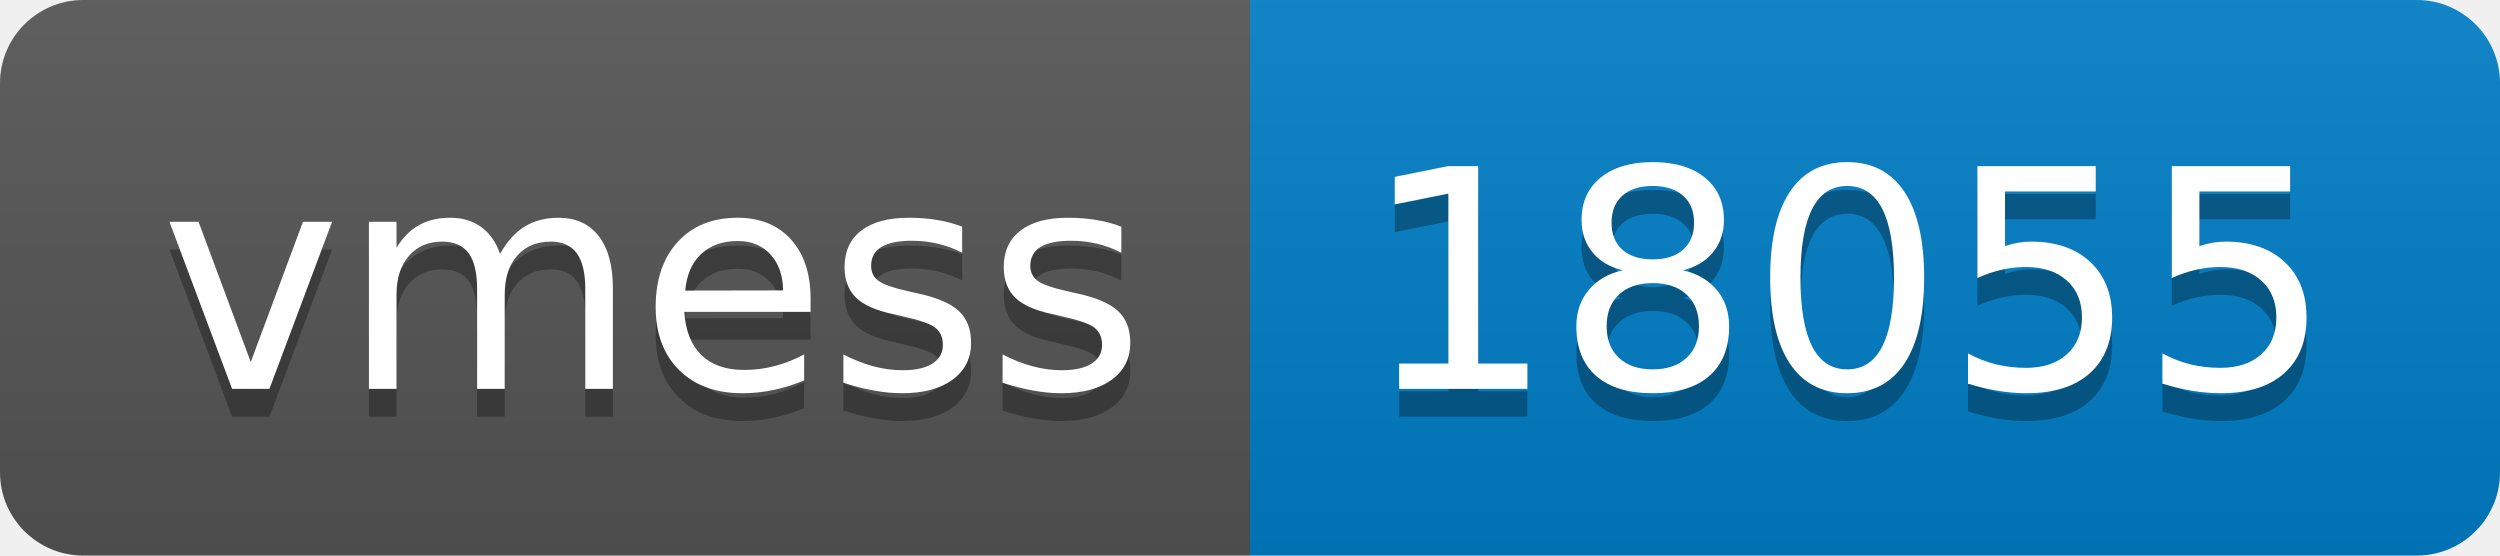
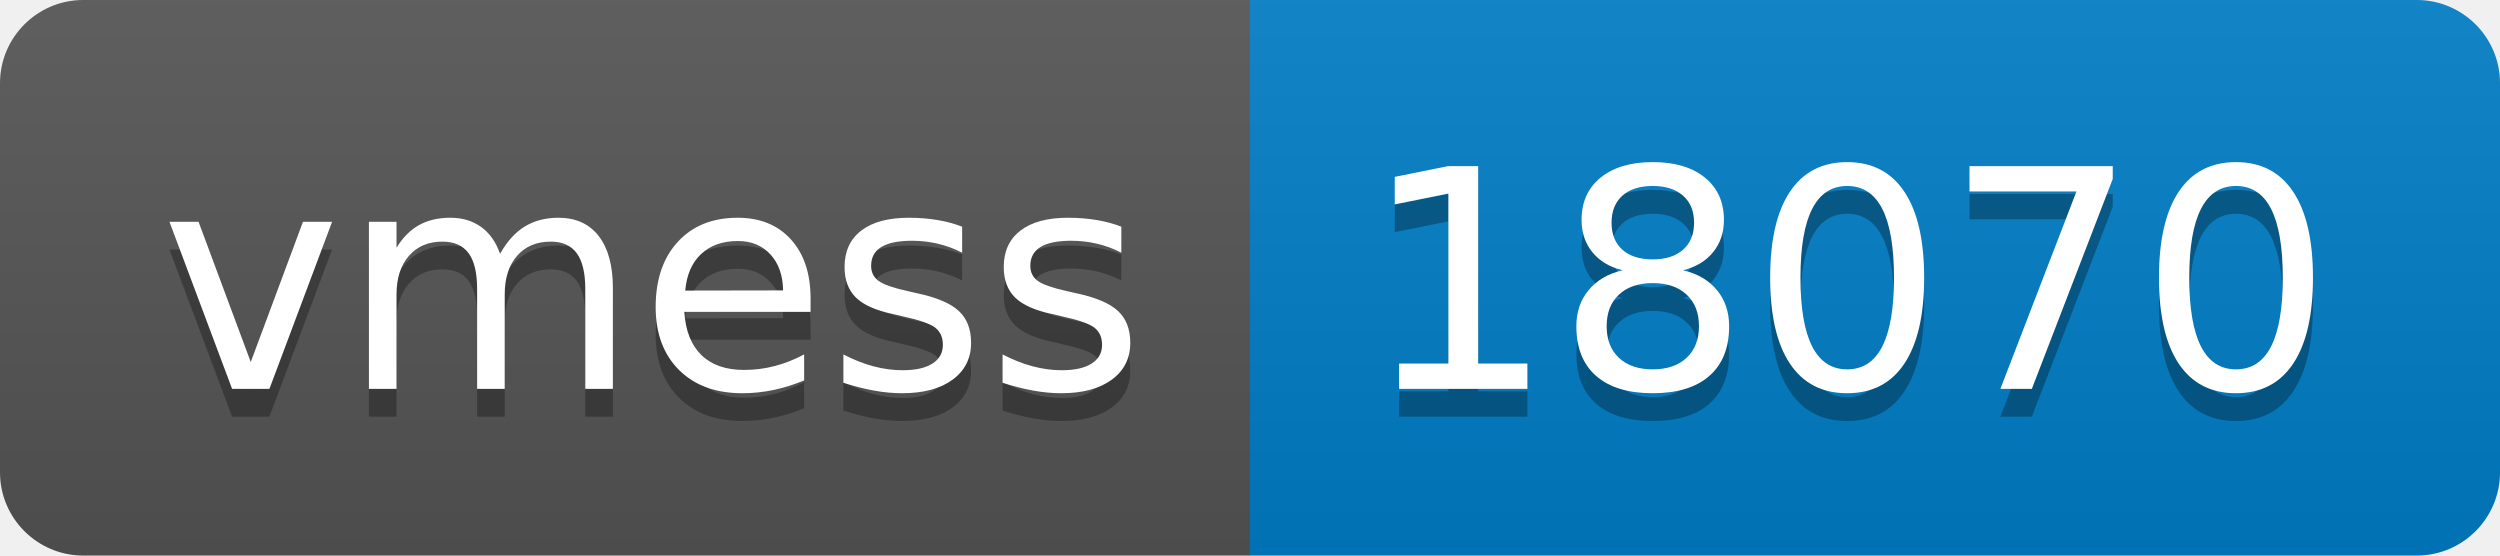
- <svg xmlns="http://www.w3.org/2000/svg" width="90" height="20" role="img" aria-label="vmess: 18055">
+ <svg xmlns="http://www.w3.org/2000/svg" width="90" height="20" role="img" aria-label="vmess: 18070">
  <linearGradient id="s" x2="0" y2="100%">
    <stop offset="0" stop-color="#bbb" stop-opacity=".1" />
    <stop offset="1" stop-opacity=".1" />
  </linearGradient>
  <clipPath id="r">
    <rect width="90" height="20" rx="3" fill="#fff" />
  </clipPath>
  <g clip-path="url(#r)">
    <rect width="45" height="20" fill="#555" />
    <rect x="45" width="45" height="20" fill="#007ec6" />
    <rect width="90" height="20" fill="url(#s)" />
  </g>
  <g fill="#fff" text-anchor="middle" font-family="Verdana,Geneva,DejaVu Sans,sans-serif" text-rendering="geometricPrecision" font-size="110">
    <text aria-hidden="true" x="235" y="150" fill="#010101" fill-opacity=".3" transform="scale(.1)" textLength="350">vmess</text>
    <text x="235" y="140" transform="scale(.1)" fill="#fff" textLength="350">vmess</text>
-     <text aria-hidden="true" x="665" y="150" fill="#010101" fill-opacity=".3" transform="scale(.1)" textLength="350">18055</text>
-     <text x="665" y="140" transform="scale(.1)" fill="#fff" textLength="350">18055</text>
+     <text aria-hidden="true" x="665" y="150" fill="#010101" fill-opacity=".3" transform="scale(.1)" textLength="350">18070</text>
+     <text x="665" y="140" transform="scale(.1)" fill="#fff" textLength="350">18070</text>
  </g>
</svg>
